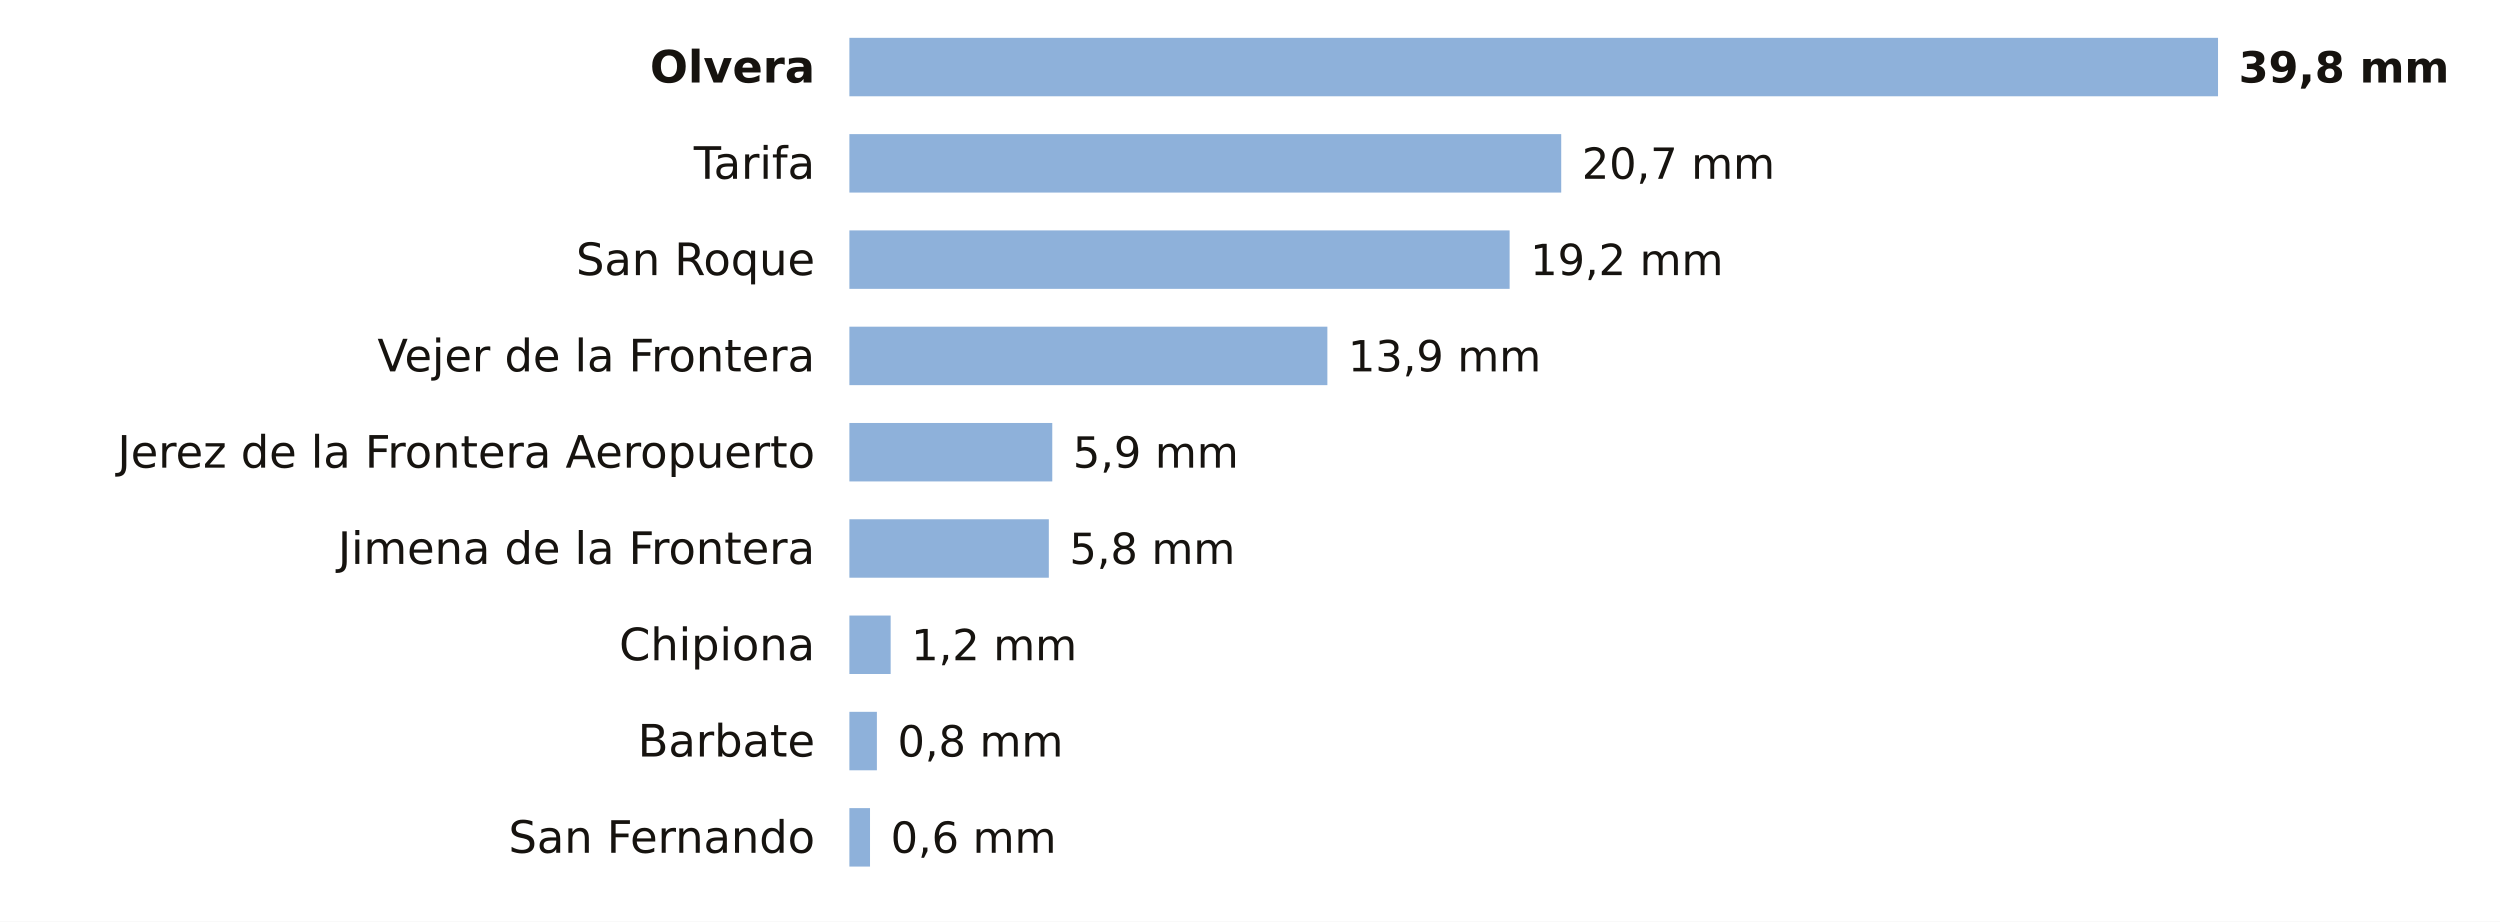
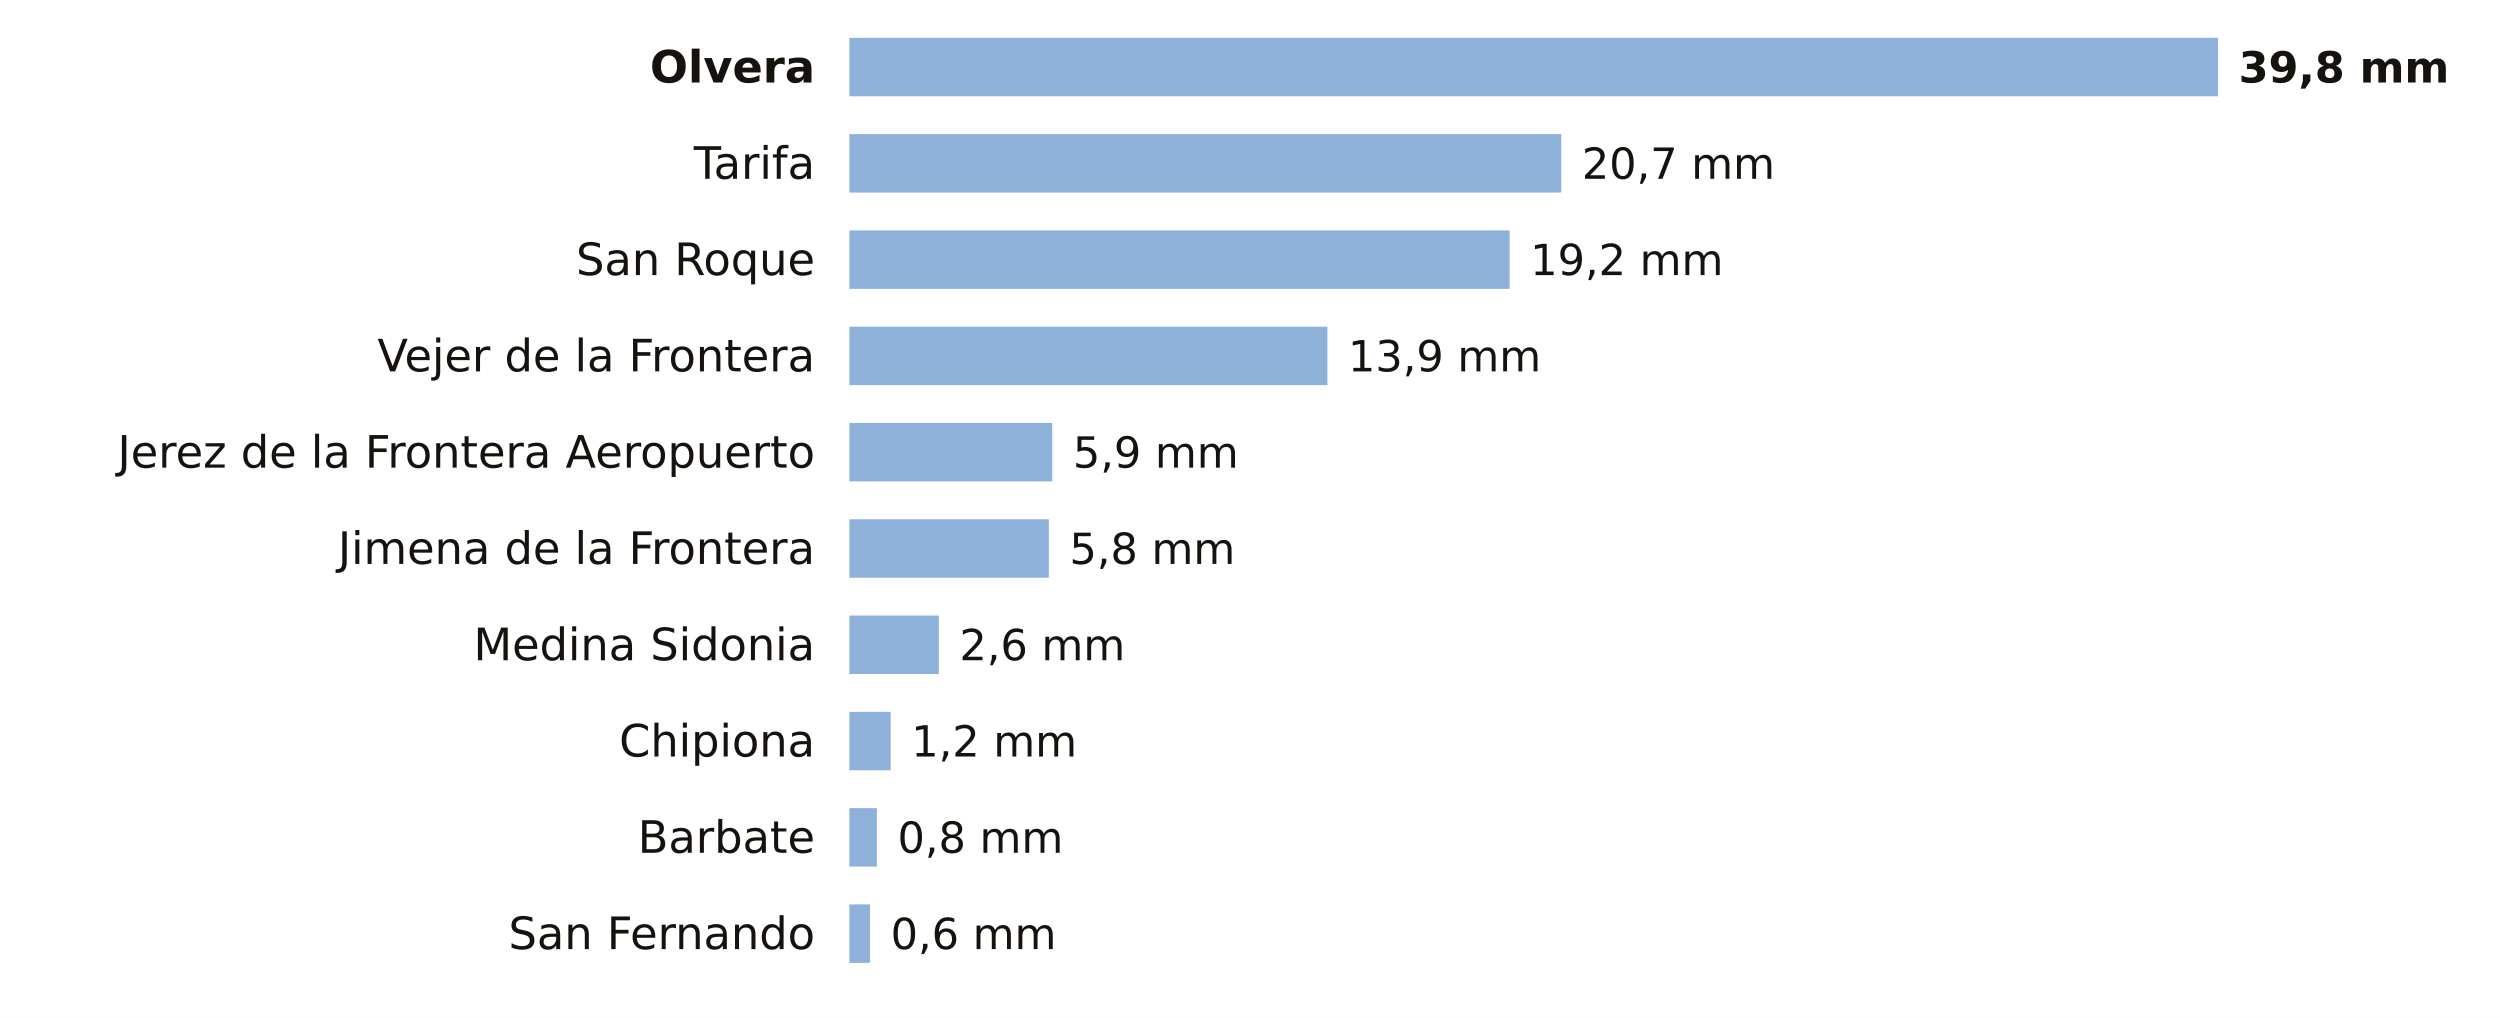
- <svg xmlns="http://www.w3.org/2000/svg" viewBox="0 0 727 268" width="727" height="268" role="img" aria-label="La lluvia de los últimos 7 días en las estaciones de AEMET de Cádiz">
-   <rect width="727" height="268" fill="#FFFFFF" />
+ <svg xmlns="http://www.w3.org/2000/svg" viewBox="0 0 727 296" width="727" height="296" role="img" aria-label="La lluvia de los últimos 7 días en las estaciones de AEMET de Cádiz">
+   <rect width="727" height="296" fill="#FFFFFF" />
  <text x="237.0" y="24.0" font-size="13" fill="#16130F" text-anchor="end" font-weight="600" font-family="Public Sans, DejaVu Sans, Arial, sans-serif">Olvera</text>
  <rect x="247" y="11" width="398.0" height="17" fill="#8EB1DA" />
  <text x="651.0" y="24.0" font-size="12.5" fill="#16130F" text-anchor="start" font-weight="700" font-family="Public Sans, DejaVu Sans, Arial, sans-serif">39,8 mm</text>
  <text x="237.0" y="52.0" font-size="13" fill="#16130F" text-anchor="end" font-weight="400" font-family="Public Sans, DejaVu Sans, Arial, sans-serif">Tarifa</text>
  <rect x="247" y="39" width="207.0" height="17" fill="#8EB1DA" />
  <text x="460.0" y="52.0" font-size="12.5" fill="#16130F" text-anchor="start" font-weight="500" font-family="Public Sans, DejaVu Sans, Arial, sans-serif">20,7 mm</text>
  <text x="237.0" y="80.0" font-size="13" fill="#16130F" text-anchor="end" font-weight="400" font-family="Public Sans, DejaVu Sans, Arial, sans-serif">San Roque</text>
  <rect x="247" y="67" width="192.0" height="17" fill="#8EB1DA" />
  <text x="445.0" y="80.0" font-size="12.5" fill="#16130F" text-anchor="start" font-weight="500" font-family="Public Sans, DejaVu Sans, Arial, sans-serif">19,2 mm</text>
  <text x="237.0" y="108.0" font-size="13" fill="#16130F" text-anchor="end" font-weight="400" font-family="Public Sans, DejaVu Sans, Arial, sans-serif">Vejer de la Frontera</text>
  <rect x="247" y="95" width="139.0" height="17" fill="#8EB1DA" />
  <text x="392.0" y="108.0" font-size="12.5" fill="#16130F" text-anchor="start" font-weight="500" font-family="Public Sans, DejaVu Sans, Arial, sans-serif">13,9 mm</text>
  <text x="237.0" y="136.0" font-size="13" fill="#16130F" text-anchor="end" font-weight="400" font-family="Public Sans, DejaVu Sans, Arial, sans-serif">Jerez de la Frontera Aeropuerto</text>
  <rect x="247" y="123" width="59.0" height="17" fill="#8EB1DA" />
  <text x="312.0" y="136.0" font-size="12.5" fill="#16130F" text-anchor="start" font-weight="500" font-family="Public Sans, DejaVu Sans, Arial, sans-serif">5,9 mm</text>
  <text x="237.0" y="164.0" font-size="13" fill="#16130F" text-anchor="end" font-weight="400" font-family="Public Sans, DejaVu Sans, Arial, sans-serif">Jimena de la Frontera</text>
  <rect x="247" y="151" width="58.0" height="17" fill="#8EB1DA" />
  <text x="311.0" y="164.0" font-size="12.5" fill="#16130F" text-anchor="start" font-weight="500" font-family="Public Sans, DejaVu Sans, Arial, sans-serif">5,8 mm</text>
-   <text x="237.0" y="192.0" font-size="13" fill="#16130F" text-anchor="end" font-weight="400" font-family="Public Sans, DejaVu Sans, Arial, sans-serif">Chipiona</text>
-   <rect x="247" y="179" width="12.0" height="17" fill="#8EB1DA" />
-   <text x="265.0" y="192.0" font-size="12.5" fill="#16130F" text-anchor="start" font-weight="500" font-family="Public Sans, DejaVu Sans, Arial, sans-serif">1,2 mm</text>
-   <text x="237.0" y="220.0" font-size="13" fill="#16130F" text-anchor="end" font-weight="400" font-family="Public Sans, DejaVu Sans, Arial, sans-serif">Barbate</text>
-   <rect x="247" y="207" width="8.0" height="17" fill="#8EB1DA" />
-   <text x="261.0" y="220.0" font-size="12.5" fill="#16130F" text-anchor="start" font-weight="500" font-family="Public Sans, DejaVu Sans, Arial, sans-serif">0,8 mm</text>
-   <text x="237.0" y="248.0" font-size="13" fill="#16130F" text-anchor="end" font-weight="400" font-family="Public Sans, DejaVu Sans, Arial, sans-serif">San Fernando</text>
-   <rect x="247" y="235" width="6.0" height="17" fill="#8EB1DA" />
-   <text x="259.0" y="248.0" font-size="12.5" fill="#16130F" text-anchor="start" font-weight="500" font-family="Public Sans, DejaVu Sans, Arial, sans-serif">0,6 mm</text>
+   <text x="237.0" y="192.0" font-size="13" fill="#16130F" text-anchor="end" font-weight="400" font-family="Public Sans, DejaVu Sans, Arial, sans-serif">Medina Sidonia</text>
+   <rect x="247" y="179" width="26.0" height="17" fill="#8EB1DA" />
+   <text x="279.0" y="192.0" font-size="12.5" fill="#16130F" text-anchor="start" font-weight="500" font-family="Public Sans, DejaVu Sans, Arial, sans-serif">2,6 mm</text>
+   <text x="237.0" y="220.0" font-size="13" fill="#16130F" text-anchor="end" font-weight="400" font-family="Public Sans, DejaVu Sans, Arial, sans-serif">Chipiona</text>
+   <rect x="247" y="207" width="12.0" height="17" fill="#8EB1DA" />
+   <text x="265.0" y="220.0" font-size="12.5" fill="#16130F" text-anchor="start" font-weight="500" font-family="Public Sans, DejaVu Sans, Arial, sans-serif">1,2 mm</text>
+   <text x="237.0" y="248.0" font-size="13" fill="#16130F" text-anchor="end" font-weight="400" font-family="Public Sans, DejaVu Sans, Arial, sans-serif">Barbate</text>
+   <rect x="247" y="235" width="8.0" height="17" fill="#8EB1DA" />
+   <text x="261.0" y="248.0" font-size="12.5" fill="#16130F" text-anchor="start" font-weight="500" font-family="Public Sans, DejaVu Sans, Arial, sans-serif">0,8 mm</text>
+   <text x="237.0" y="276.0" font-size="13" fill="#16130F" text-anchor="end" font-weight="400" font-family="Public Sans, DejaVu Sans, Arial, sans-serif">San Fernando</text>
+   <rect x="247" y="263" width="6.0" height="17" fill="#8EB1DA" />
+   <text x="259.0" y="276.0" font-size="12.5" fill="#16130F" text-anchor="start" font-weight="500" font-family="Public Sans, DejaVu Sans, Arial, sans-serif">0,6 mm</text>
</svg>
